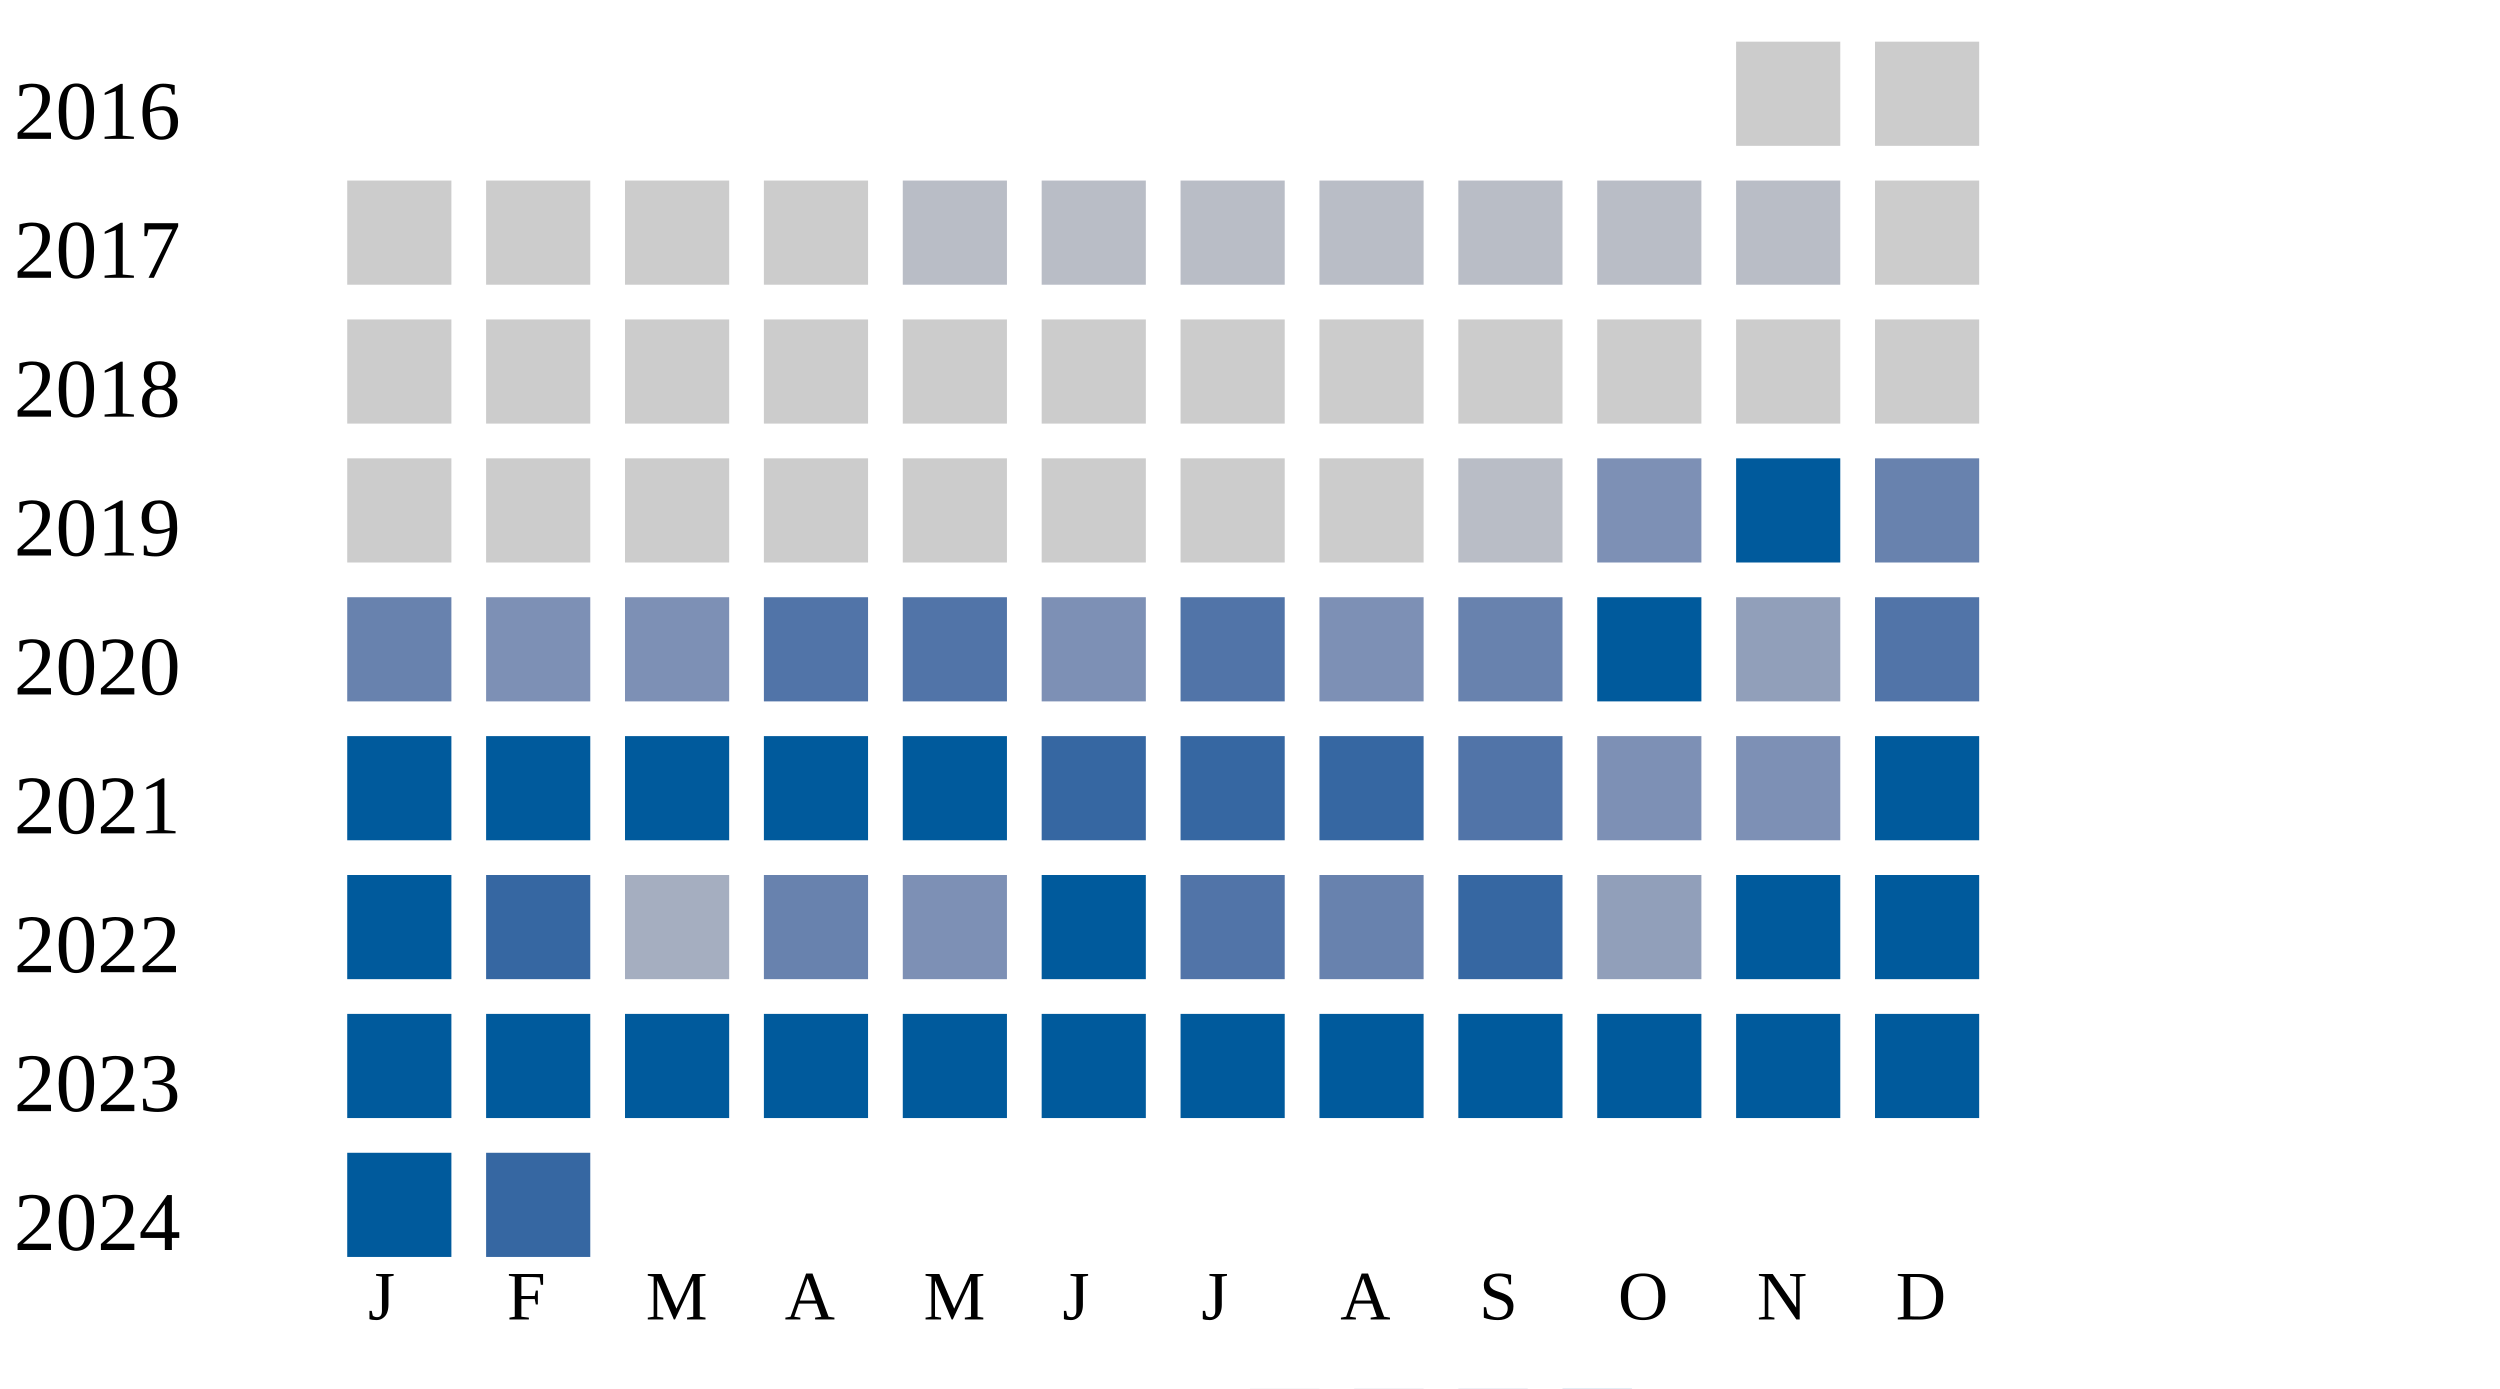
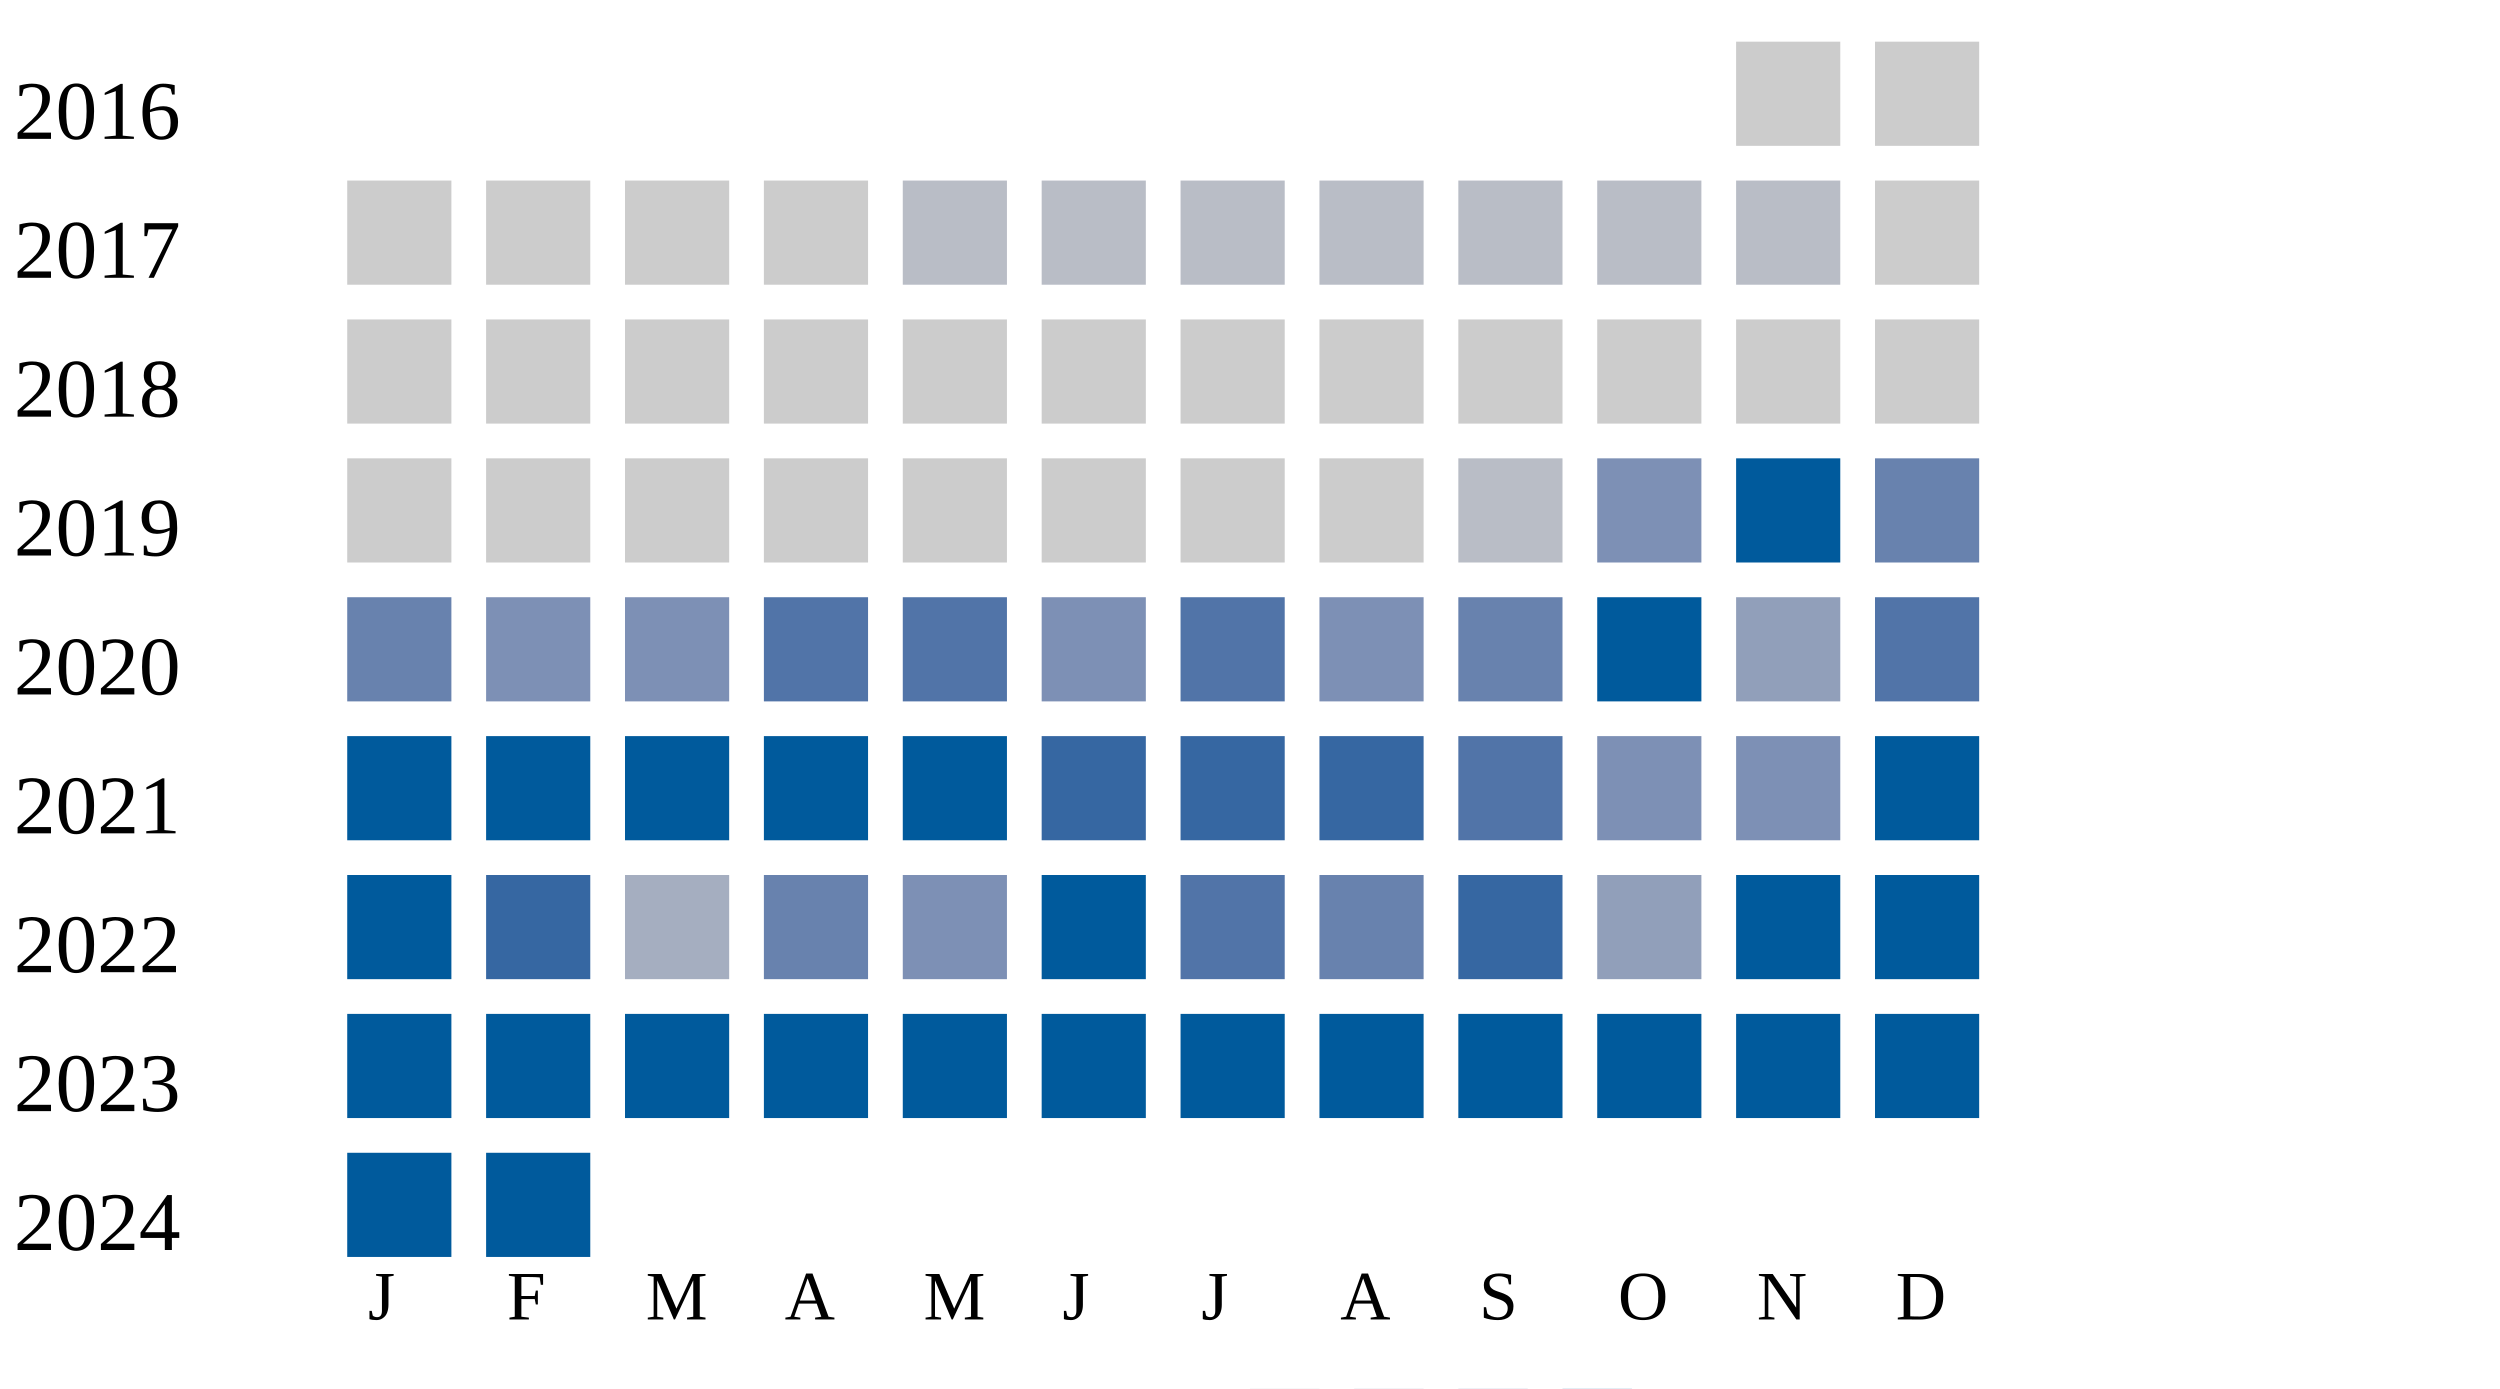
<svg xmlns="http://www.w3.org/2000/svg" width="360" height="200">
  <g transform="translate(0 0)">
    <text x="2" y="20">2016</text>
    <rect x="250" y="6" width="15" height="15" fill="#cccccc" />
    <rect x="270" y="6" width="15" height="15" fill="#cccccc" />
  </g>
  <g transform="translate(0 20)">
    <text x="2" y="20">2017</text>
    <rect x="50" y="6" width="15" height="15" fill="#cccccc" />
    <rect x="70" y="6" width="15" height="15" fill="#cccccc" />
    <rect x="90" y="6" width="15" height="15" fill="#cccccc" />
    <rect x="110" y="6" width="15" height="15" fill="#cccccc" />
    <rect x="130" y="6" width="15" height="15" fill="#b9bdc6" />
    <rect x="150" y="6" width="15" height="15" fill="#b9bdc6" />
    <rect x="170" y="6" width="15" height="15" fill="#b9bdc6" />
    <rect x="190" y="6" width="15" height="15" fill="#b9bdc6" />
    <rect x="210" y="6" width="15" height="15" fill="#b9bdc6" />
    <rect x="230" y="6" width="15" height="15" fill="#b9bdc6" />
    <rect x="250" y="6" width="15" height="15" fill="#b9bdc6" />
    <rect x="270" y="6" width="15" height="15" fill="#cccccc" />
  </g>
  <g transform="translate(0 40)">
    <text x="2" y="20">2018</text>
    <rect x="50" y="6" width="15" height="15" fill="#cccccc" />
    <rect x="70" y="6" width="15" height="15" fill="#cccccc" />
    <rect x="90" y="6" width="15" height="15" fill="#cccccc" />
    <rect x="110" y="6" width="15" height="15" fill="#cccccc" />
    <rect x="130" y="6" width="15" height="15" fill="#cccccc" />
    <rect x="150" y="6" width="15" height="15" fill="#cccccc" />
    <rect x="170" y="6" width="15" height="15" fill="#cccccc" />
    <rect x="190" y="6" width="15" height="15" fill="#cccccc" />
    <rect x="210" y="6" width="15" height="15" fill="#cccccc" />
    <rect x="230" y="6" width="15" height="15" fill="#cccccc" />
    <rect x="250" y="6" width="15" height="15" fill="#cccccc" />
    <rect x="270" y="6" width="15" height="15" fill="#cccccc" />
  </g>
  <g transform="translate(0 60)">
    <text x="2" y="20">2019</text>
    <rect x="50" y="6" width="15" height="15" fill="#cccccc" />
    <rect x="70" y="6" width="15" height="15" fill="#cccccc" />
    <rect x="90" y="6" width="15" height="15" fill="#cccccc" />
    <rect x="110" y="6" width="15" height="15" fill="#cccccc" />
    <rect x="130" y="6" width="15" height="15" fill="#cccccc" />
    <rect x="150" y="6" width="15" height="15" fill="#cccccc" />
    <rect x="170" y="6" width="15" height="15" fill="#cccccc" />
    <rect x="190" y="6" width="15" height="15" fill="#cccccc" />
    <rect x="210" y="6" width="15" height="15" fill="#b9bdc6" />
    <rect x="230" y="6" width="15" height="15" fill="#7d90b5" />
    <rect x="250" y="6" width="15" height="15" fill="#005a9c" />
    <rect x="270" y="6" width="15" height="15" fill="#6882ae" />
  </g>
  <g transform="translate(0 80)">
    <text x="2" y="20">2020</text>
    <rect x="50" y="6" width="15" height="15" fill="#6882ae" />
    <rect x="70" y="6" width="15" height="15" fill="#7d90b5" />
    <rect x="90" y="6" width="15" height="15" fill="#7d90b5" />
    <rect x="110" y="6" width="15" height="15" fill="#5174a8" />
    <rect x="130" y="6" width="15" height="15" fill="#5174a8" />
    <rect x="150" y="6" width="15" height="15" fill="#7d90b5" />
    <rect x="170" y="6" width="15" height="15" fill="#5174a8" />
    <rect x="190" y="6" width="15" height="15" fill="#7d90b5" />
    <rect x="210" y="6" width="15" height="15" fill="#6882ae" />
    <rect x="230" y="6" width="15" height="15" fill="#005a9c" />
    <rect x="250" y="6" width="15" height="15" fill="#919fba" />
    <rect x="270" y="6" width="15" height="15" fill="#5174a8" />
  </g>
  <g transform="translate(0 100)">
    <text x="2" y="20">2021</text>
    <rect x="50" y="6" width="15" height="15" fill="#005a9c" />
    <rect x="70" y="6" width="15" height="15" fill="#005a9c" />
    <rect x="90" y="6" width="15" height="15" fill="#005a9c" />
    <rect x="110" y="6" width="15" height="15" fill="#005a9c" />
    <rect x="130" y="6" width="15" height="15" fill="#005a9c" />
    <rect x="150" y="6" width="15" height="15" fill="#3667a2" />
    <rect x="170" y="6" width="15" height="15" fill="#3667a2" />
    <rect x="190" y="6" width="15" height="15" fill="#3667a2" />
    <rect x="210" y="6" width="15" height="15" fill="#5174a8" />
    <rect x="230" y="6" width="15" height="15" fill="#7d90b5" />
    <rect x="250" y="6" width="15" height="15" fill="#7d90b5" />
    <rect x="270" y="6" width="15" height="15" fill="#005a9c" />
  </g>
  <g transform="translate(0 120)">
    <text x="2" y="20">2022</text>
    <rect x="50" y="6" width="15" height="15" fill="#005a9c" />
    <rect x="70" y="6" width="15" height="15" fill="#3667a2" />
    <rect x="90" y="6" width="15" height="15" fill="#a5aec0" />
    <rect x="110" y="6" width="15" height="15" fill="#6882ae" />
    <rect x="130" y="6" width="15" height="15" fill="#7d90b5" />
    <rect x="150" y="6" width="15" height="15" fill="#005a9c" />
    <rect x="170" y="6" width="15" height="15" fill="#5174a8" />
    <rect x="190" y="6" width="15" height="15" fill="#6882ae" />
    <rect x="210" y="6" width="15" height="15" fill="#3667a2" />
    <rect x="230" y="6" width="15" height="15" fill="#919fba" />
    <rect x="250" y="6" width="15" height="15" fill="#005a9c" />
    <rect x="270" y="6" width="15" height="15" fill="#005a9c" />
  </g>
  <g transform="translate(0 140)">
    <text x="2" y="20">2023</text>
    <rect x="50" y="6" width="15" height="15" fill="#005a9c" />
    <rect x="70" y="6" width="15" height="15" fill="#005a9c" />
    <rect x="90" y="6" width="15" height="15" fill="#005a9c" />
    <rect x="110" y="6" width="15" height="15" fill="#005a9c" />
    <rect x="130" y="6" width="15" height="15" fill="#005a9c" />
    <rect x="150" y="6" width="15" height="15" fill="#005a9c" />
    <rect x="170" y="6" width="15" height="15" fill="#005a9c" />
    <rect x="190" y="6" width="15" height="15" fill="#005a9c" />
    <rect x="210" y="6" width="15" height="15" fill="#005a9c" />
    <rect x="230" y="6" width="15" height="15" fill="#005a9c" />
    <rect x="250" y="6" width="15" height="15" fill="#005a9c" />
    <rect x="270" y="6" width="15" height="15" fill="#005a9c" />
  </g>
  <g transform="translate(0 160)">
    <text x="2" y="20">2024</text>
    <rect x="50" y="6" width="15" height="15" fill="#005a9c" />
-     <rect x="70" y="6" width="15" height="15" fill="#3667a2" />
+     <rect x="70" y="6" width="15" height="15" fill="#005a9c" />
  </g>
  <text style="font-size: 10px; text-align: center" x="53" y="190">J</text>
  <text style="font-size: 10px; text-align: center" x="73" y="190">F</text>
  <text style="font-size: 10px; text-align: center" x="93" y="190">M</text>
  <text style="font-size: 10px; text-align: center" x="113" y="190">A</text>
  <text style="font-size: 10px; text-align: center" x="133" y="190">M</text>
  <text style="font-size: 10px; text-align: center" x="153" y="190">J</text>
  <text style="font-size: 10px; text-align: center" x="173" y="190">J</text>
  <text style="font-size: 10px; text-align: center" x="193" y="190">A</text>
  <text style="font-size: 10px; text-align: center" x="213" y="190">S</text>
  <text style="font-size: 10px; text-align: center" x="233" y="190">O</text>
  <text style="font-size: 10px; text-align: center" x="253" y="190">N</text>
  <text style="font-size: 10px; text-align: center" x="273" y="190">D</text>
  <text style="font-size: 10px;" x="155" y="209">Less</text>
  <rect fill="#b9bdc6" width="10" height="10" x="180" y="200" />
  <rect fill="#919fba" width="10" height="10" x="195" y="200" />
  <rect fill="#6882ae" width="10" height="10" x="210" y="200" />
  <rect fill="#005a9c" width="10" height="10" x="225" y="200" />
  <text x="240" y="209" style="font-size: 10px;">More</text>
</svg>
